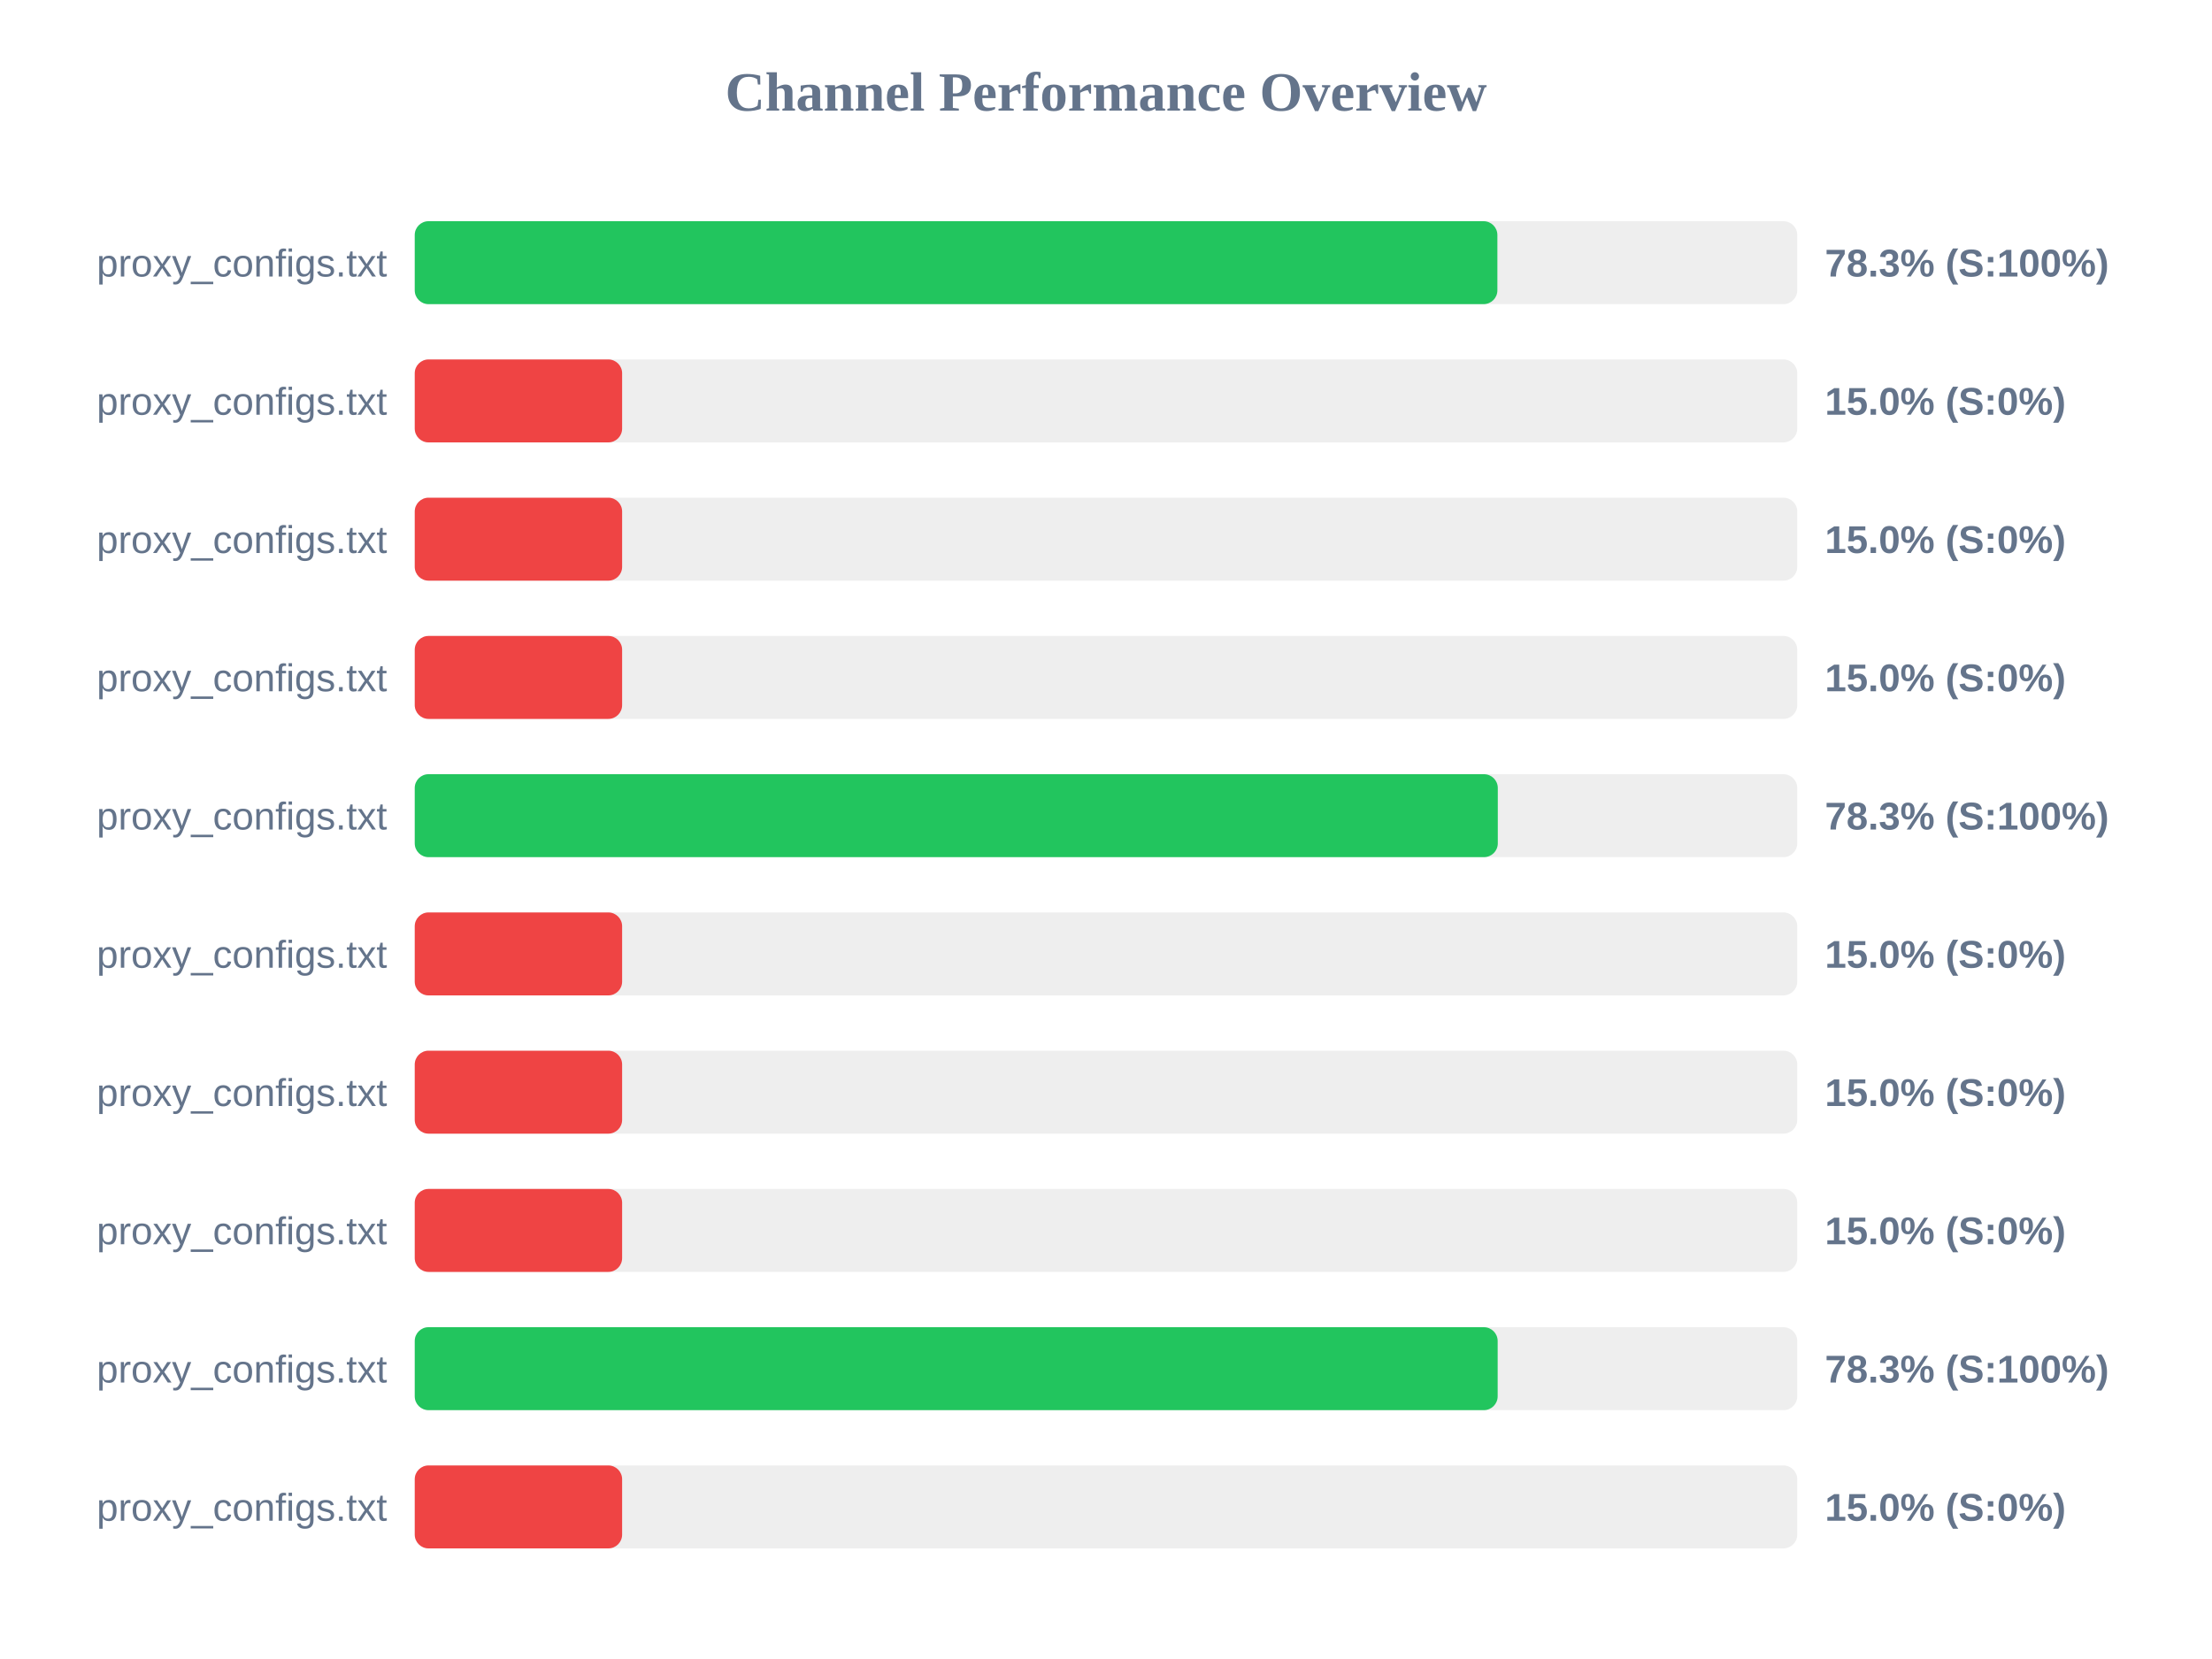
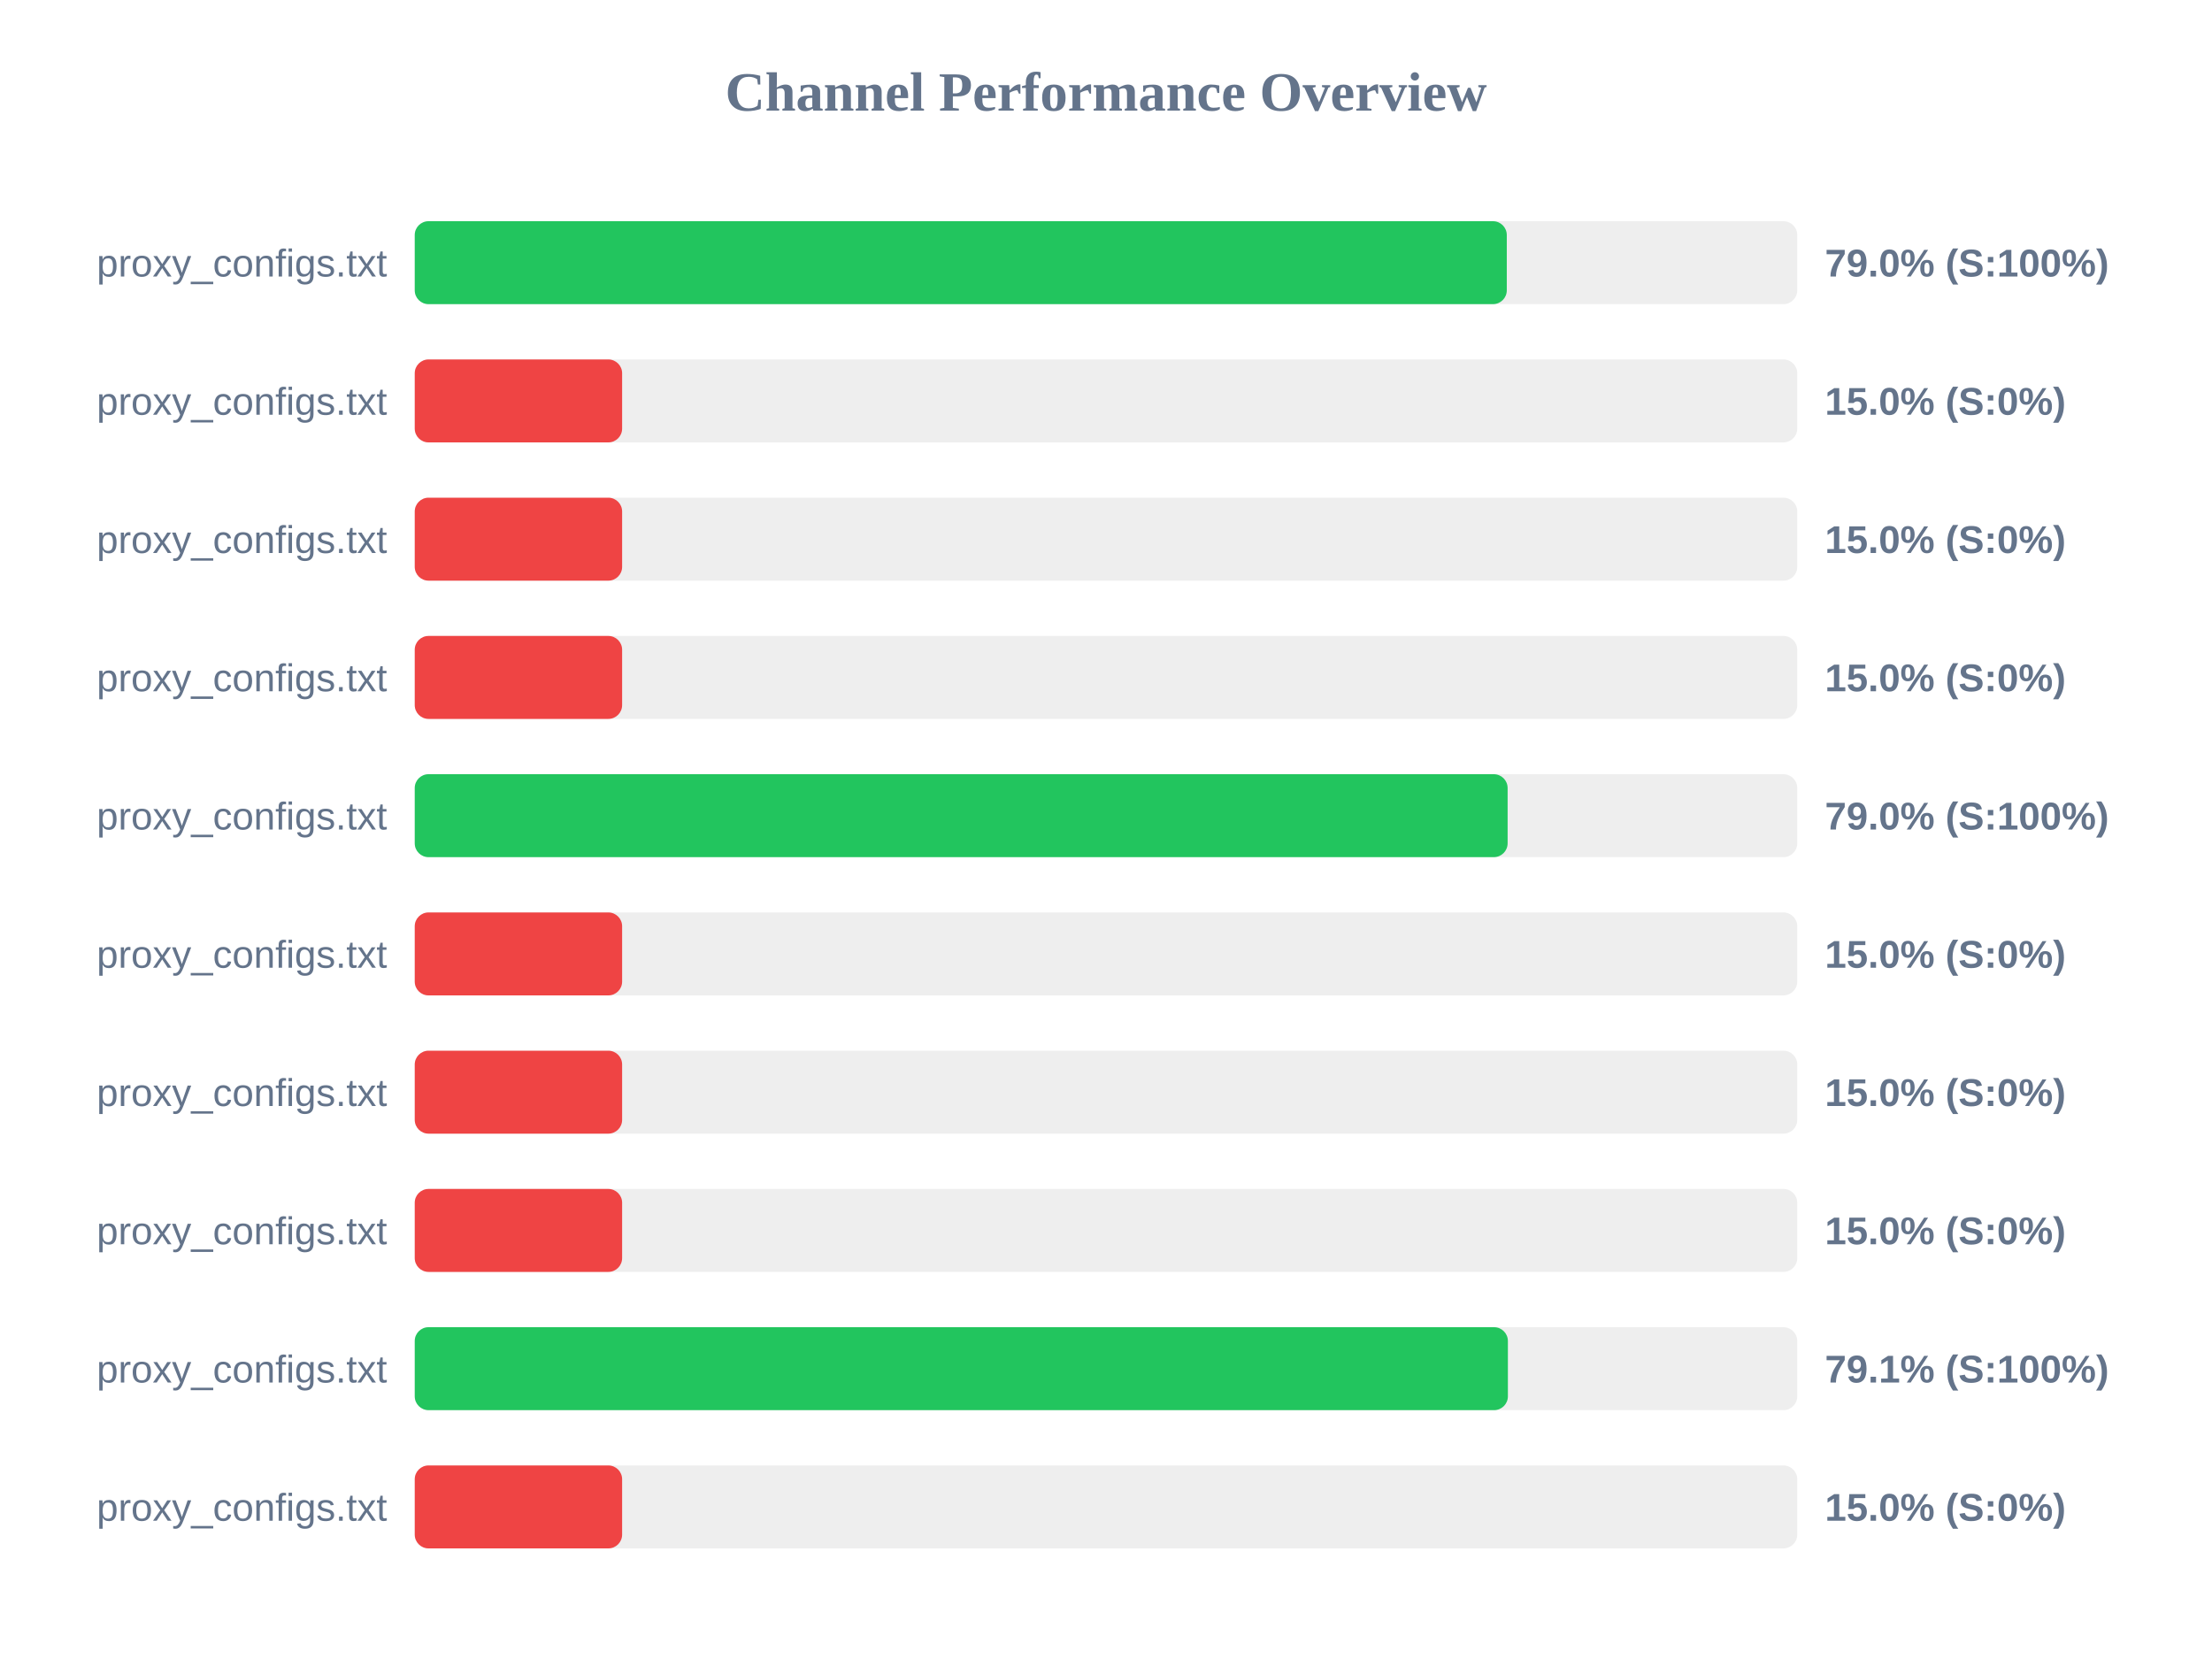
<svg xmlns="http://www.w3.org/2000/svg" width="800" height="600" version="1.1">
  <style>
        .row { font: 14px Arial; fill: #64748b; }
        .score { font: bold 14px Arial; fill: #64748b; }
    </style>
  <text x="400" y="40" text-anchor="middle" font-size="20px" font-weight="bold" fill="#64748b">Channel Performance Overview</text>
  <rect x="150" y="80" width="500" height="30" fill="#eee" rx="5" />
-   <rect x="150" y="80" width="391.55" height="30" fill="#22c55e" rx="5" />
+   <rect x="150" y="80" width="394.95" height="30" fill="#22c55e" rx="5" />
  <text x="140" y="100" text-anchor="end" class="row">proxy_configs.txt</text>
-   <text x="660" y="100" text-anchor="start" class="score">78.3% (S:100%)</text>
+   <text x="660" y="100" text-anchor="start" class="score">79.0% (S:100%)</text>
  <rect x="150" y="130" width="500" height="30" fill="#eee" rx="5" />
  <rect x="150" y="130" width="75.0" height="30" fill="#ef4444" rx="5" />
  <text x="140" y="150" text-anchor="end" class="row">proxy_configs.txt</text>
  <text x="660" y="150" text-anchor="start" class="score">15.0% (S:0%)</text>
  <rect x="150" y="180" width="500" height="30" fill="#eee" rx="5" />
  <rect x="150" y="180" width="75.0" height="30" fill="#ef4444" rx="5" />
  <text x="140" y="200" text-anchor="end" class="row">proxy_configs.txt</text>
  <text x="660" y="200" text-anchor="start" class="score">15.0% (S:0%)</text>
  <rect x="150" y="230" width="500" height="30" fill="#eee" rx="5" />
  <rect x="150" y="230" width="75.0" height="30" fill="#ef4444" rx="5" />
  <text x="140" y="250" text-anchor="end" class="row">proxy_configs.txt</text>
  <text x="660" y="250" text-anchor="start" class="score">15.0% (S:0%)</text>
  <rect x="150" y="280" width="500" height="30" fill="#eee" rx="5" />
-   <rect x="150" y="280" width="391.7" height="30" fill="#22c55e" rx="5" />
+   <rect x="150" y="280" width="395.25" height="30" fill="#22c55e" rx="5" />
  <text x="140" y="300" text-anchor="end" class="row">proxy_configs.txt</text>
-   <text x="660" y="300" text-anchor="start" class="score">78.3% (S:100%)</text>
+   <text x="660" y="300" text-anchor="start" class="score">79.0% (S:100%)</text>
  <rect x="150" y="330" width="500" height="30" fill="#eee" rx="5" />
  <rect x="150" y="330" width="75.0" height="30" fill="#ef4444" rx="5" />
  <text x="140" y="350" text-anchor="end" class="row">proxy_configs.txt</text>
  <text x="660" y="350" text-anchor="start" class="score">15.0% (S:0%)</text>
  <rect x="150" y="380" width="500" height="30" fill="#eee" rx="5" />
  <rect x="150" y="380" width="75.0" height="30" fill="#ef4444" rx="5" />
  <text x="140" y="400" text-anchor="end" class="row">proxy_configs.txt</text>
  <text x="660" y="400" text-anchor="start" class="score">15.0% (S:0%)</text>
  <rect x="150" y="430" width="500" height="30" fill="#eee" rx="5" />
  <rect x="150" y="430" width="75.0" height="30" fill="#ef4444" rx="5" />
  <text x="140" y="450" text-anchor="end" class="row">proxy_configs.txt</text>
  <text x="660" y="450" text-anchor="start" class="score">15.0% (S:0%)</text>
  <rect x="150" y="480" width="500" height="30" fill="#eee" rx="5" />
-   <rect x="150" y="480" width="391.65" height="30" fill="#22c55e" rx="5" />
+   <rect x="150" y="480" width="395.35" height="30" fill="#22c55e" rx="5" />
  <text x="140" y="500" text-anchor="end" class="row">proxy_configs.txt</text>
-   <text x="660" y="500" text-anchor="start" class="score">78.3% (S:100%)</text>
+   <text x="660" y="500" text-anchor="start" class="score">79.1% (S:100%)</text>
  <rect x="150" y="530" width="500" height="30" fill="#eee" rx="5" />
  <rect x="150" y="530" width="75.0" height="30" fill="#ef4444" rx="5" />
  <text x="140" y="550" text-anchor="end" class="row">proxy_configs.txt</text>
  <text x="660" y="550" text-anchor="start" class="score">15.0% (S:0%)</text>
</svg>
